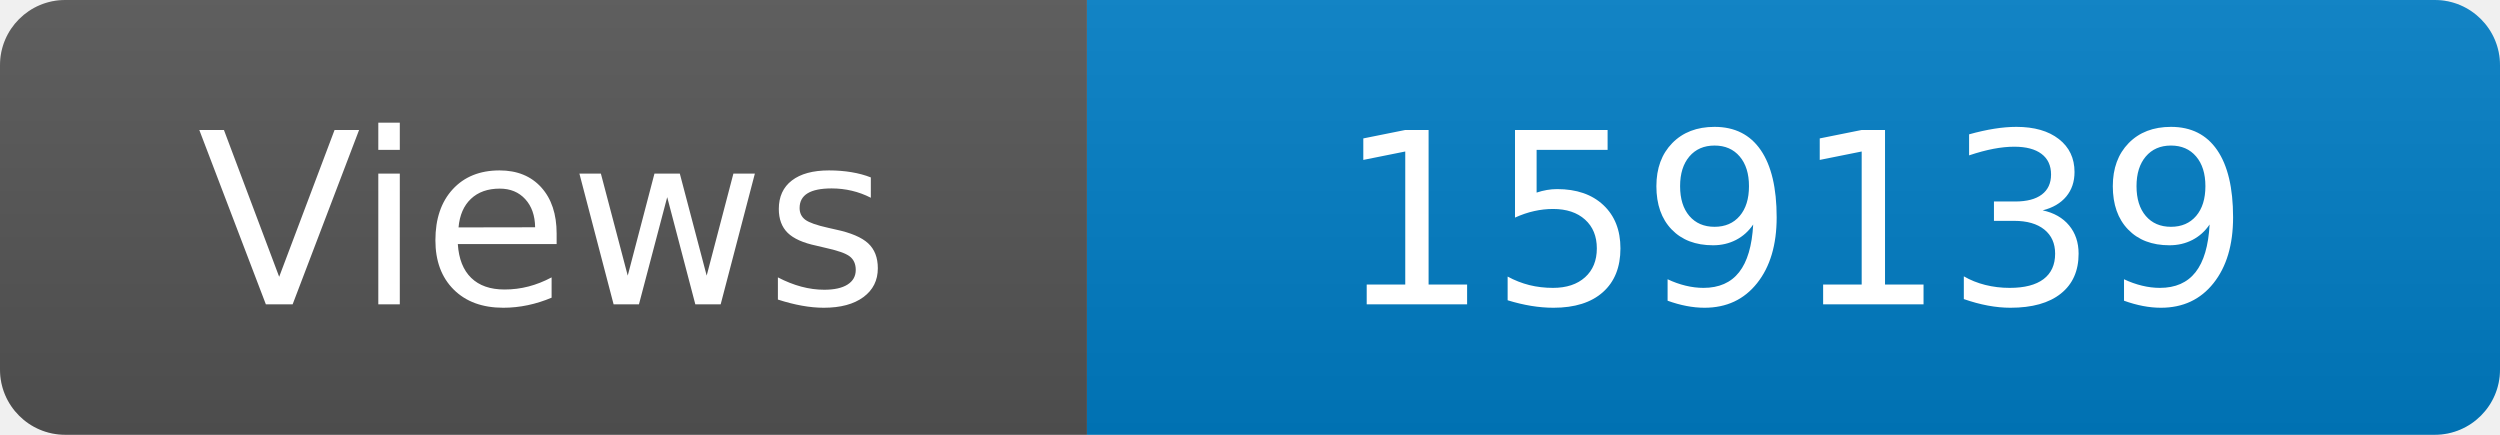
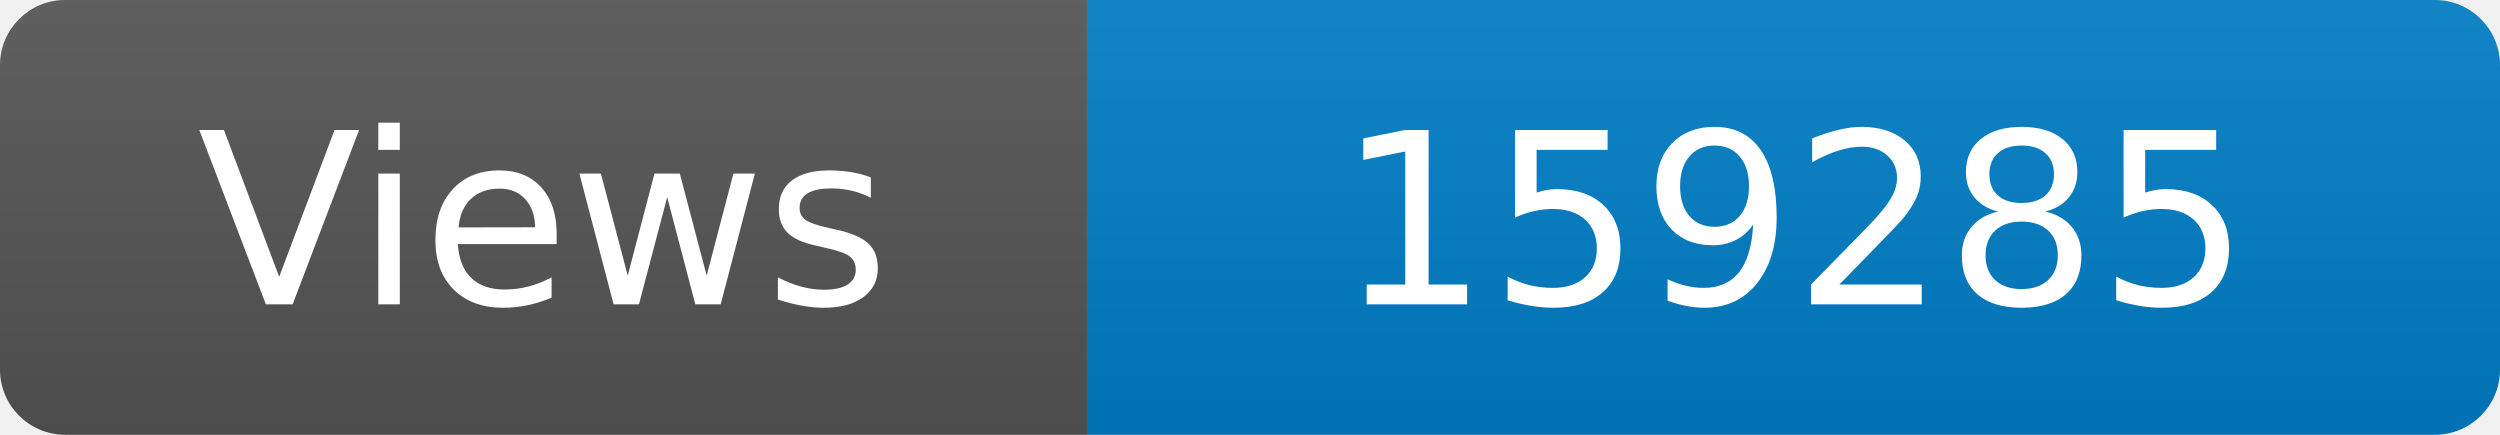
<svg xmlns="http://www.w3.org/2000/svg" width="115" height="20" role="img" aria-label="Maintained?: yes">
  <linearGradient id="s" x2="0" y2="100%">
    <stop offset="0" stop-color="#bbb" stop-opacity=".1" />
    <stop offset="1" stop-opacity=".1" />
  </linearGradient>
  <clipPath id="r">
    <rect width="115" height="20" rx="3" fill="#fff" />
  </clipPath>
  <g clip-path="url(#r)">
    <rect width="50" height="20" fill="#555" />
    <rect x="50" width="160" height="20" fill="#007ec6" />
    <rect width="115" height="20" fill="url(#s)" />
  </g>
  <g fill="#fff" text-anchor="middle" font-family="Verdana,Geneva,DejaVu Sans,sans-serif" font-size="110">
    <text x="250" y="140" transform="scale(.1)" fill="#fff">Views</text>
-     <text x="825" y="140" transform="scale(.1)" fill="#fff">159139</text>
+     <text x="825" y="140" transform="scale(.1)" fill="#fff">159285</text>
  </g>
</svg>
